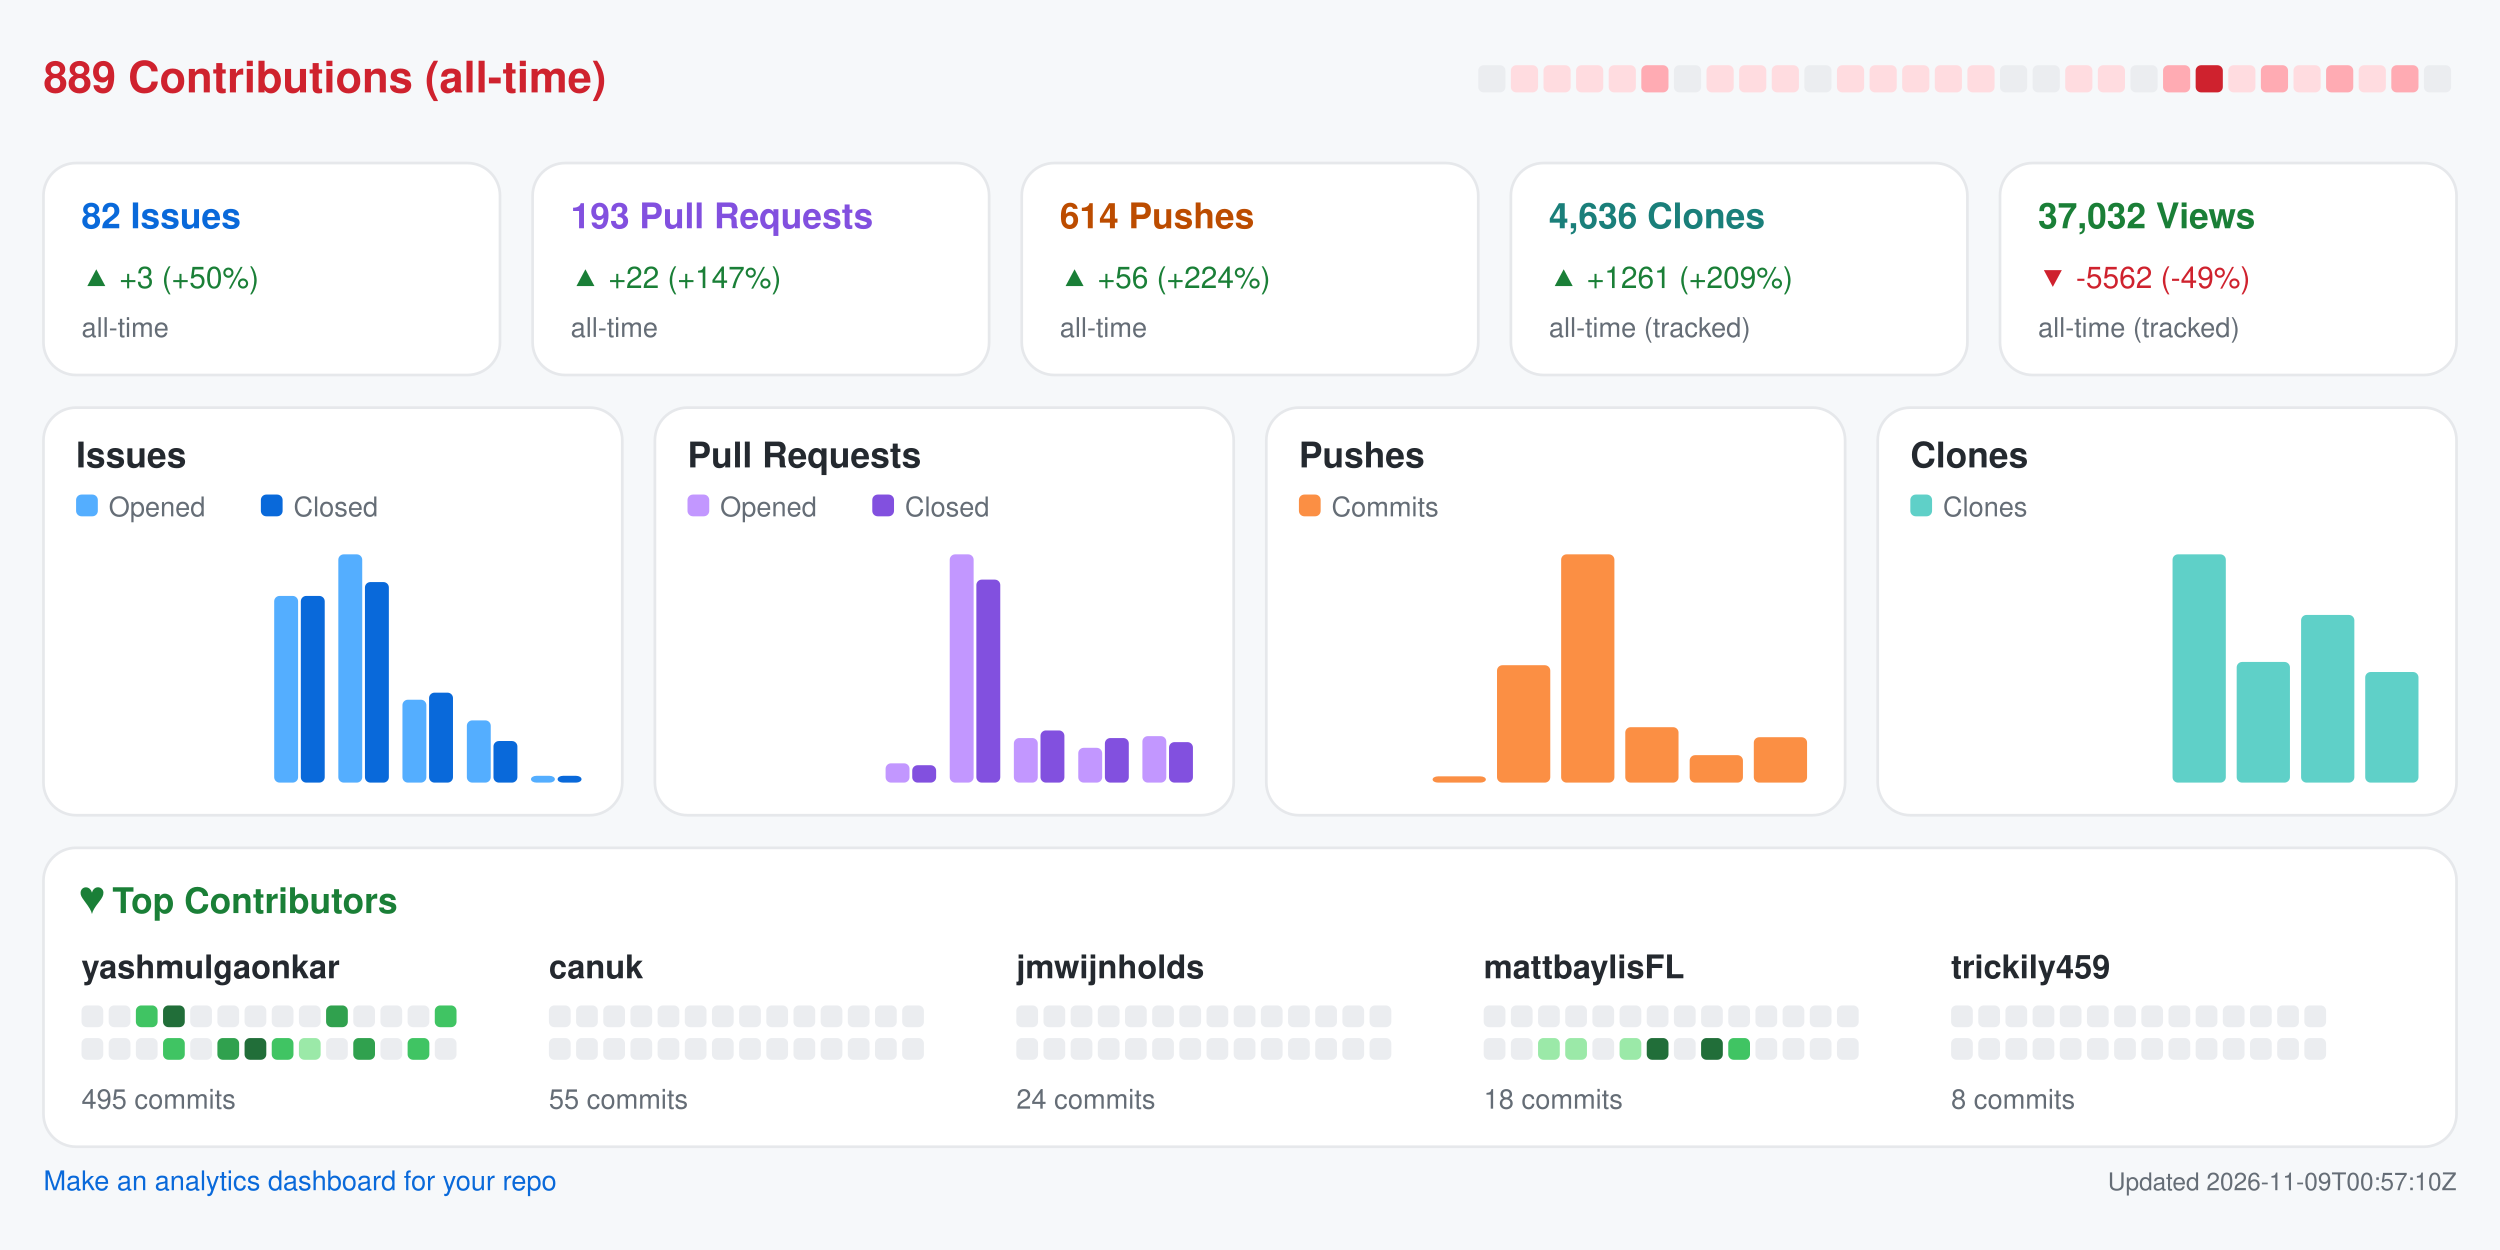
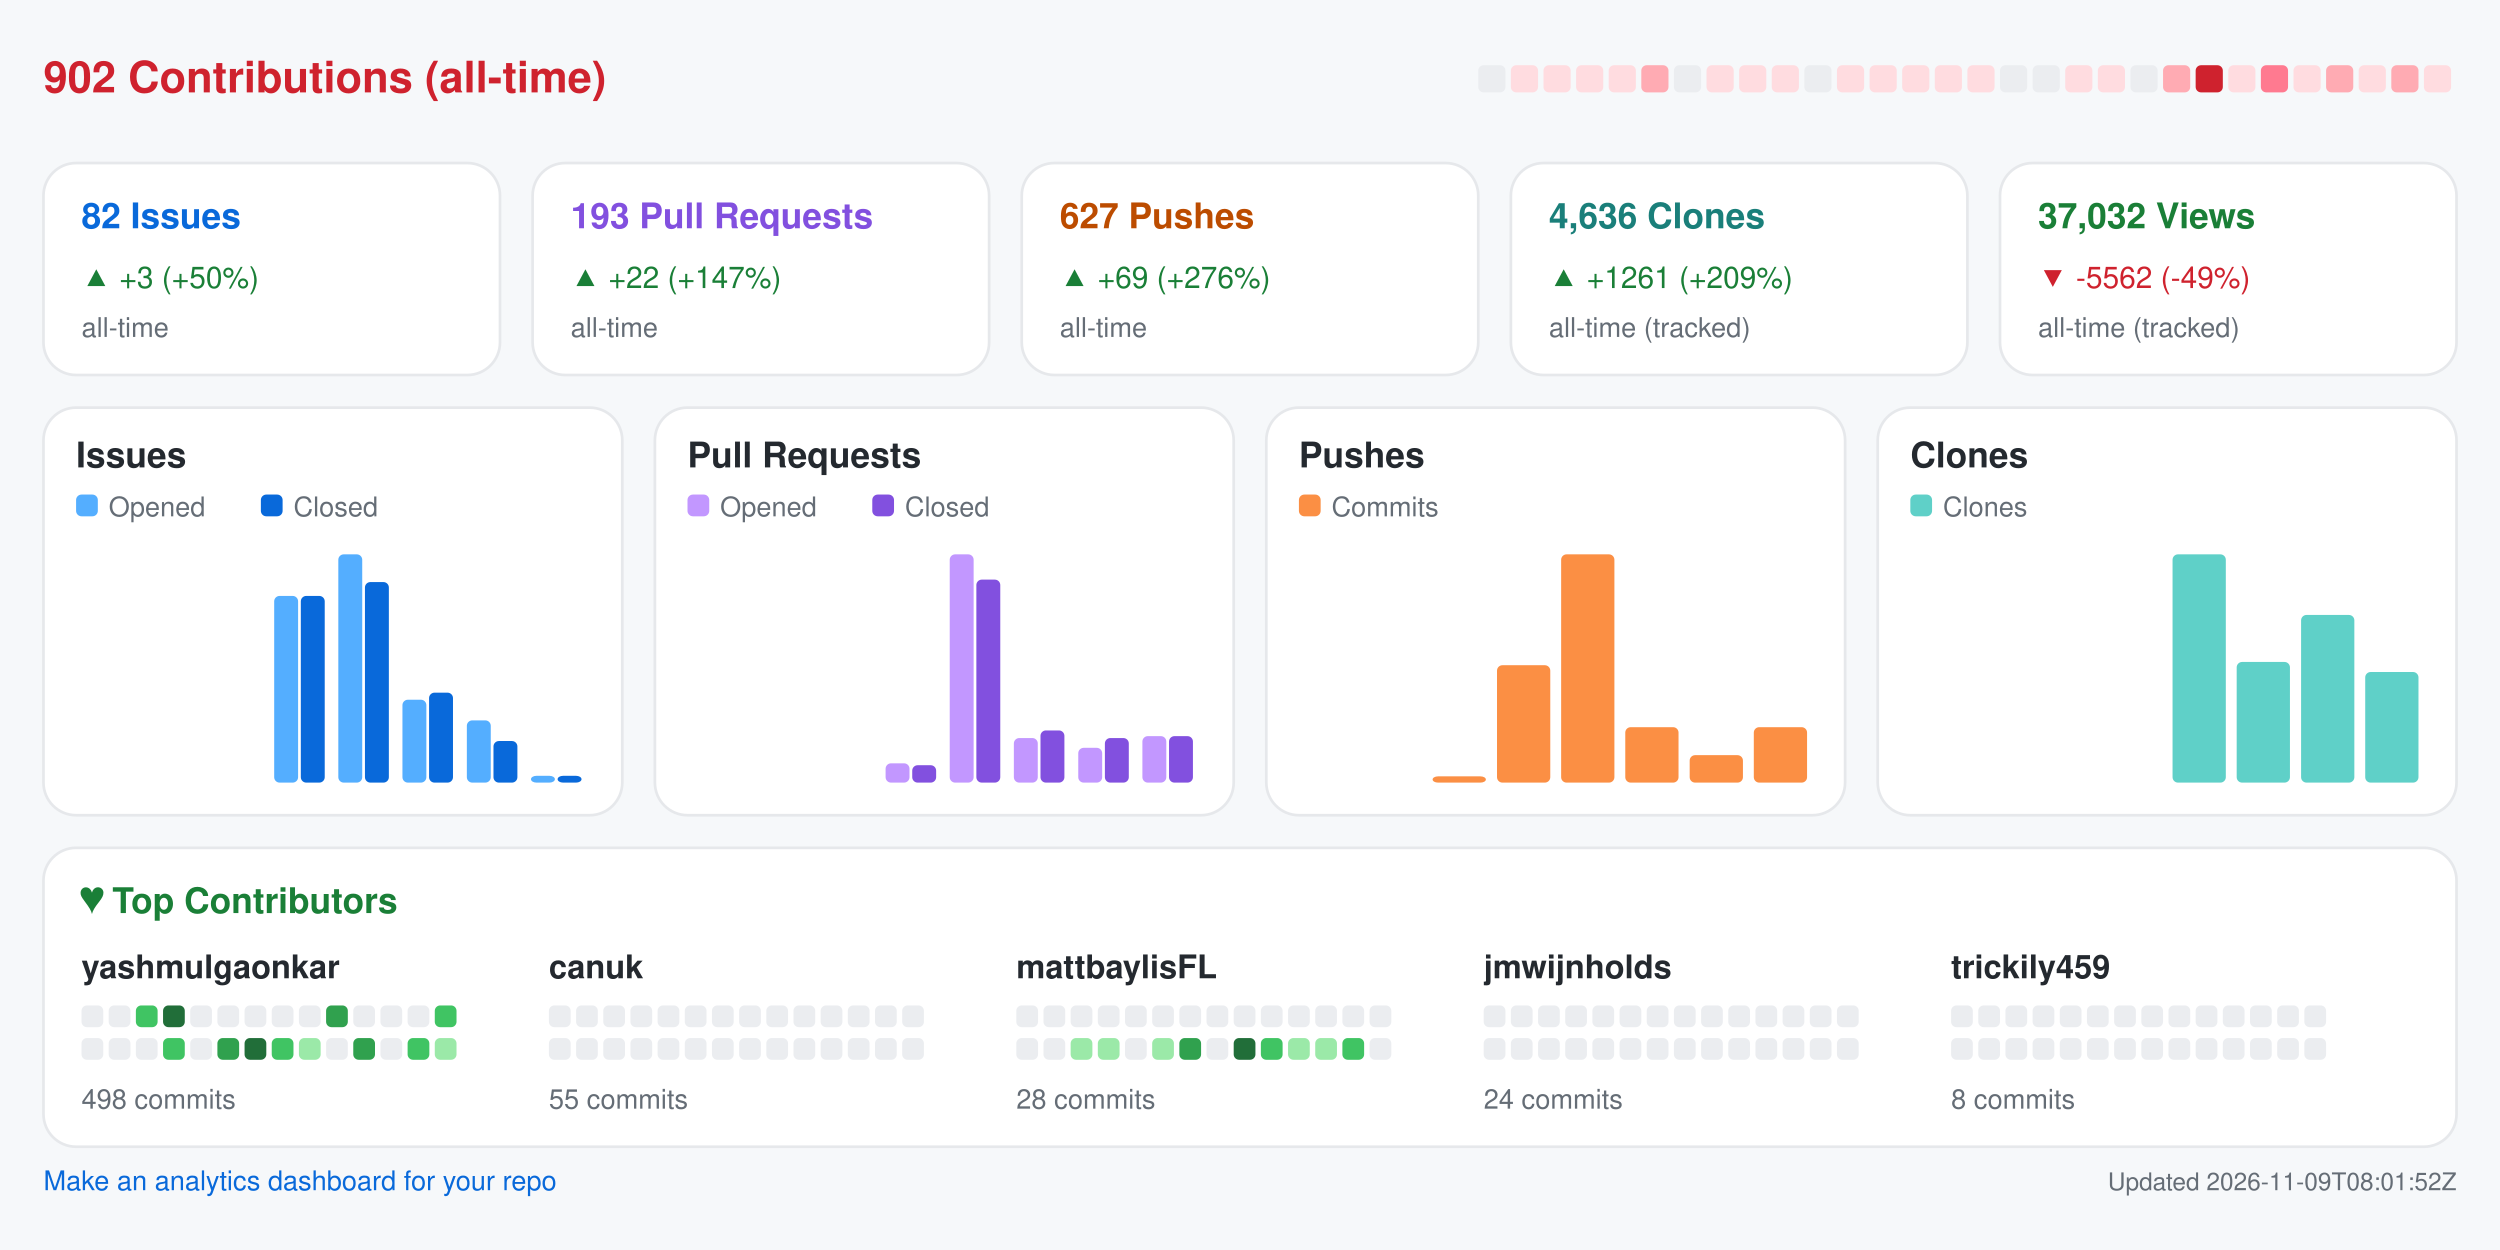
<svg xmlns="http://www.w3.org/2000/svg" width="920" height="460" viewBox="0 0 920 460" role="img" aria-label="Repository analytics for yashmulgaonkar/FlightScnr_Pi">
  <rect x="0.0" y="0.0" width="920.0" height="460.0" rx="0" fill="#f6f8fa" />
-   <text x="16.0" y="34.0" fill="#cf222e" font-size="16" font-family="-apple-system,BlinkMacSystemFont,Segoe UI,Helvetica,Arial,sans-serif" font-weight="600" text-anchor="start">889 Contributions (all-time)</text>
+   <text x="16.0" y="34.0" fill="#cf222e" font-size="16" font-family="-apple-system,BlinkMacSystemFont,Segoe UI,Helvetica,Arial,sans-serif" font-weight="600" text-anchor="start">902 Contributions (all-time)</text>
  <rect x="544.0" y="24.0" width="10.0" height="10.0" rx="2" fill="#ebedf0" />
  <rect x="556.0" y="24.0" width="10.0" height="10.0" rx="2" fill="#ffdce0" />
  <rect x="568.0" y="24.0" width="10.0" height="10.0" rx="2" fill="#ffdce0" />
  <rect x="580.0" y="24.0" width="10.0" height="10.0" rx="2" fill="#ffdce0" />
  <rect x="592.0" y="24.0" width="10.0" height="10.0" rx="2" fill="#ffdce0" />
  <rect x="604.0" y="24.0" width="10.0" height="10.0" rx="2" fill="#ffabb3" />
  <rect x="616.0" y="24.0" width="10.0" height="10.0" rx="2" fill="#ebedf0" />
  <rect x="628.0" y="24.0" width="10.0" height="10.0" rx="2" fill="#ffdce0" />
  <rect x="640.0" y="24.0" width="10.0" height="10.0" rx="2" fill="#ffdce0" />
  <rect x="652.0" y="24.0" width="10.0" height="10.0" rx="2" fill="#ffdce0" />
  <rect x="664.0" y="24.0" width="10.0" height="10.0" rx="2" fill="#ebedf0" />
  <rect x="676.0" y="24.0" width="10.0" height="10.0" rx="2" fill="#ffdce0" />
  <rect x="688.0" y="24.0" width="10.0" height="10.0" rx="2" fill="#ffdce0" />
  <rect x="700.0" y="24.0" width="10.0" height="10.0" rx="2" fill="#ffdce0" />
  <rect x="712.0" y="24.0" width="10.0" height="10.0" rx="2" fill="#ffdce0" />
  <rect x="724.0" y="24.0" width="10.0" height="10.0" rx="2" fill="#ffdce0" />
  <rect x="736.0" y="24.0" width="10.0" height="10.0" rx="2" fill="#ebedf0" />
  <rect x="748.0" y="24.0" width="10.0" height="10.0" rx="2" fill="#ebedf0" />
  <rect x="760.0" y="24.0" width="10.0" height="10.0" rx="2" fill="#ffdce0" />
  <rect x="772.0" y="24.0" width="10.0" height="10.0" rx="2" fill="#ffdce0" />
  <rect x="784.0" y="24.0" width="10.0" height="10.0" rx="2" fill="#ebedf0" />
  <rect x="796.0" y="24.0" width="10.0" height="10.0" rx="2" fill="#ffabb3" />
  <rect x="808.0" y="24.0" width="10.0" height="10.0" rx="2" fill="#cf222e" />
  <rect x="820.0" y="24.0" width="10.0" height="10.0" rx="2" fill="#ffdce0" />
-   <rect x="832.0" y="24.0" width="10.0" height="10.0" rx="2" fill="#ffabb3" />
+   <rect x="832.0" y="24.0" width="10.0" height="10.0" rx="2" fill="#ff7a90" />
  <rect x="844.0" y="24.0" width="10.0" height="10.0" rx="2" fill="#ffdce0" />
  <rect x="856.0" y="24.0" width="10.0" height="10.0" rx="2" fill="#ffabb3" />
  <rect x="868.0" y="24.0" width="10.0" height="10.0" rx="2" fill="#ffdce0" />
  <rect x="880.0" y="24.0" width="10.0" height="10.0" rx="2" fill="#ffabb3" />
-   <rect x="892.0" y="24.0" width="10.0" height="10.0" rx="2" fill="#ebedf0" />
+   <rect x="892.0" y="24.0" width="10.0" height="10.0" rx="2" fill="#ffdce0" />
  <rect x="16.0" y="60.0" width="168.0" height="78.0" rx="12" fill="#ffffff" stroke="#e6e8eb" />
  <text x="30.0" y="84.0" fill="#0969da" font-size="13" font-family="-apple-system,BlinkMacSystemFont,Segoe UI,Helvetica,Arial,sans-serif" font-weight="600" text-anchor="start">82 Issues</text>
  <text x="30.0" y="106.0" fill="#1a7f37" font-size="11" font-family="-apple-system,BlinkMacSystemFont,Segoe UI,Helvetica,Arial,sans-serif" font-weight="400" text-anchor="start">▲ +3 (+50%)</text>
  <text x="30.0" y="124.0" fill="#656d76" font-size="10" font-family="-apple-system,BlinkMacSystemFont,Segoe UI,Helvetica,Arial,sans-serif" font-weight="400" text-anchor="start">all-time</text>
  <rect x="196.0" y="60.0" width="168.0" height="78.0" rx="12" fill="#ffffff" stroke="#e6e8eb" />
  <text x="210.0" y="84.0" fill="#8250df" font-size="13" font-family="-apple-system,BlinkMacSystemFont,Segoe UI,Helvetica,Arial,sans-serif" font-weight="600" text-anchor="start">193 Pull Requests</text>
  <text x="210.0" y="106.0" fill="#1a7f37" font-size="11" font-family="-apple-system,BlinkMacSystemFont,Segoe UI,Helvetica,Arial,sans-serif" font-weight="400" text-anchor="start">▲ +22 (+147%)</text>
  <text x="210.0" y="124.0" fill="#656d76" font-size="10" font-family="-apple-system,BlinkMacSystemFont,Segoe UI,Helvetica,Arial,sans-serif" font-weight="400" text-anchor="start">all-time</text>
  <rect x="376.0" y="60.0" width="168.0" height="78.0" rx="12" fill="#ffffff" stroke="#e6e8eb" />
-   <text x="390.0" y="84.0" fill="#bc4c00" font-size="13" font-family="-apple-system,BlinkMacSystemFont,Segoe UI,Helvetica,Arial,sans-serif" font-weight="600" text-anchor="start">614 Pushes</text>
-   <text x="390.0" y="106.0" fill="#1a7f37" font-size="11" font-family="-apple-system,BlinkMacSystemFont,Segoe UI,Helvetica,Arial,sans-serif" font-weight="400" text-anchor="start">▲ +56 (+224%)</text>
+   <text x="390.0" y="84.0" fill="#bc4c00" font-size="13" font-family="-apple-system,BlinkMacSystemFont,Segoe UI,Helvetica,Arial,sans-serif" font-weight="600" text-anchor="start">627 Pushes</text>
+   <text x="390.0" y="106.0" fill="#1a7f37" font-size="11" font-family="-apple-system,BlinkMacSystemFont,Segoe UI,Helvetica,Arial,sans-serif" font-weight="400" text-anchor="start">▲ +69 (+276%)</text>
  <text x="390.0" y="124.0" fill="#656d76" font-size="10" font-family="-apple-system,BlinkMacSystemFont,Segoe UI,Helvetica,Arial,sans-serif" font-weight="400" text-anchor="start">all-time</text>
  <rect x="556.0" y="60.0" width="168.0" height="78.0" rx="12" fill="#ffffff" stroke="#e6e8eb" />
  <text x="570.0" y="84.0" fill="#1a7f7a" font-size="13" font-family="-apple-system,BlinkMacSystemFont,Segoe UI,Helvetica,Arial,sans-serif" font-weight="600" text-anchor="start">4,636 Clones</text>
  <text x="570.0" y="106.0" fill="#1a7f37" font-size="11" font-family="-apple-system,BlinkMacSystemFont,Segoe UI,Helvetica,Arial,sans-serif" font-weight="400" text-anchor="start">▲ +1261 (+209%)</text>
  <text x="570.0" y="124.0" fill="#656d76" font-size="10" font-family="-apple-system,BlinkMacSystemFont,Segoe UI,Helvetica,Arial,sans-serif" font-weight="400" text-anchor="start">all-time (tracked)</text>
  <rect x="736.0" y="60.0" width="168.0" height="78.0" rx="12" fill="#ffffff" stroke="#e6e8eb" />
  <text x="750.0" y="84.0" fill="#1a7f37" font-size="13" font-family="-apple-system,BlinkMacSystemFont,Segoe UI,Helvetica,Arial,sans-serif" font-weight="600" text-anchor="start">37,032 Views</text>
  <text x="750.0" y="106.0" fill="#cf222e" font-size="11" font-family="-apple-system,BlinkMacSystemFont,Segoe UI,Helvetica,Arial,sans-serif" font-weight="400" text-anchor="start">▼ -5562 (-49%)</text>
  <text x="750.0" y="124.0" fill="#656d76" font-size="10" font-family="-apple-system,BlinkMacSystemFont,Segoe UI,Helvetica,Arial,sans-serif" font-weight="400" text-anchor="start">all-time (tracked)</text>
  <rect x="16.0" y="150.0" width="213.0" height="150.0" rx="12" fill="#ffffff" stroke="#e6e8eb" />
  <text x="28.0" y="172.0" fill="#24292f" font-size="13" font-family="-apple-system,BlinkMacSystemFont,Segoe UI,Helvetica,Arial,sans-serif" font-weight="600" text-anchor="start">Issues</text>
  <rect x="28.0" y="182.0" width="8.0" height="8.0" rx="2" fill="#54aeff" />
  <text x="40.0" y="190.0" fill="#656d76" font-size="10" font-family="-apple-system,BlinkMacSystemFont,Segoe UI,Helvetica,Arial,sans-serif" font-weight="400" text-anchor="start">Opened</text>
  <rect x="96.0" y="182.0" width="8.0" height="8.0" rx="2" fill="#0969da" />
  <text x="108.0" y="190.0" fill="#656d76" font-size="10" font-family="-apple-system,BlinkMacSystemFont,Segoe UI,Helvetica,Arial,sans-serif" font-weight="400" text-anchor="start">Closed</text>
  <rect x="30.0" y="288.0" width="8.8" height="0.0" rx="2" fill="#54aeff" />
  <rect x="39.8" y="288.0" width="8.8" height="0.0" rx="2" fill="#0969da" />
  <rect x="53.6" y="288.0" width="8.8" height="0.0" rx="2" fill="#54aeff" />
  <rect x="63.4" y="288.0" width="8.8" height="0.0" rx="2" fill="#0969da" />
  <rect x="77.2" y="288.0" width="8.8" height="0.0" rx="2" fill="#54aeff" />
  <rect x="87.1" y="288.0" width="8.8" height="0.0" rx="2" fill="#0969da" />
  <rect x="100.9" y="219.3" width="8.8" height="68.7" rx="2" fill="#54aeff" />
  <rect x="110.7" y="219.3" width="8.8" height="68.7" rx="2" fill="#0969da" />
  <rect x="124.5" y="204.0" width="8.8" height="84.0" rx="2" fill="#54aeff" />
  <rect x="134.3" y="214.2" width="8.8" height="73.8" rx="2" fill="#0969da" />
  <rect x="148.1" y="257.5" width="8.8" height="30.5" rx="2" fill="#54aeff" />
  <rect x="157.9" y="254.9" width="8.8" height="33.1" rx="2" fill="#0969da" />
  <rect x="171.8" y="265.1" width="8.8" height="22.9" rx="2" fill="#54aeff" />
  <rect x="181.6" y="272.7" width="8.8" height="15.3" rx="2" fill="#0969da" />
  <rect x="195.4" y="285.5" width="8.8" height="2.5" rx="2" fill="#54aeff" />
  <rect x="205.2" y="285.5" width="8.8" height="2.5" rx="2" fill="#0969da" />
  <rect x="241.0" y="150.0" width="213.0" height="150.0" rx="12" fill="#ffffff" stroke="#e6e8eb" />
  <text x="253.0" y="172.0" fill="#24292f" font-size="13" font-family="-apple-system,BlinkMacSystemFont,Segoe UI,Helvetica,Arial,sans-serif" font-weight="600" text-anchor="start">Pull Requests</text>
  <rect x="253.0" y="182.0" width="8.0" height="8.0" rx="2" fill="#c297ff" />
  <text x="265.0" y="190.0" fill="#656d76" font-size="10" font-family="-apple-system,BlinkMacSystemFont,Segoe UI,Helvetica,Arial,sans-serif" font-weight="400" text-anchor="start">Opened</text>
  <rect x="321.0" y="182.0" width="8.0" height="8.0" rx="2" fill="#8250df" />
  <text x="333.0" y="190.0" fill="#656d76" font-size="10" font-family="-apple-system,BlinkMacSystemFont,Segoe UI,Helvetica,Arial,sans-serif" font-weight="400" text-anchor="start">Closed</text>
  <rect x="255.0" y="288.0" width="8.8" height="0.0" rx="2" fill="#c297ff" />
  <rect x="264.8" y="288.0" width="8.8" height="0.0" rx="2" fill="#8250df" />
  <rect x="278.6" y="288.0" width="8.8" height="0.0" rx="2" fill="#c297ff" />
  <rect x="288.4" y="288.0" width="8.8" height="0.0" rx="2" fill="#8250df" />
  <rect x="302.2" y="288.0" width="8.8" height="0.0" rx="2" fill="#c297ff" />
  <rect x="312.1" y="288.0" width="8.8" height="0.0" rx="2" fill="#8250df" />
  <rect x="325.9" y="280.9" width="8.8" height="7.1" rx="2" fill="#c297ff" />
  <rect x="335.7" y="281.6" width="8.8" height="6.4" rx="2" fill="#8250df" />
  <rect x="349.5" y="204.0" width="8.8" height="84.0" rx="2" fill="#c297ff" />
  <rect x="359.3" y="213.3" width="8.8" height="74.7" rx="2" fill="#8250df" />
  <rect x="373.1" y="271.6" width="8.8" height="16.4" rx="2" fill="#c297ff" />
  <rect x="382.9" y="268.8" width="8.8" height="19.2" rx="2" fill="#8250df" />
  <rect x="396.8" y="275.2" width="8.8" height="12.8" rx="2" fill="#c297ff" />
  <rect x="406.6" y="271.6" width="8.8" height="16.4" rx="2" fill="#8250df" />
  <rect x="420.4" y="270.9" width="8.8" height="17.1" rx="2" fill="#c297ff" />
-   <rect x="430.2" y="273.1" width="8.8" height="14.9" rx="2" fill="#8250df" />
+   <rect x="430.2" y="270.9" width="8.8" height="17.1" rx="2" fill="#8250df" />
  <rect x="466.0" y="150.0" width="213.0" height="150.0" rx="12" fill="#ffffff" stroke="#e6e8eb" />
  <text x="478.0" y="172.0" fill="#24292f" font-size="13" font-family="-apple-system,BlinkMacSystemFont,Segoe UI,Helvetica,Arial,sans-serif" font-weight="600" text-anchor="start">Pushes</text>
  <rect x="478.0" y="182.0" width="8.0" height="8.0" rx="2" fill="#fb8f44" />
  <text x="490.0" y="190.0" fill="#656d76" font-size="10" font-family="-apple-system,BlinkMacSystemFont,Segoe UI,Helvetica,Arial,sans-serif" font-weight="400" text-anchor="start">Commits</text>
  <rect x="480.0" y="288.0" width="19.6" height="0.0" rx="2" fill="#fb8f44" />
  <rect x="503.6" y="288.0" width="19.6" height="0.0" rx="2" fill="#fb8f44" />
  <rect x="527.2" y="285.7" width="19.6" height="2.3" rx="2" fill="#fb8f44" />
  <rect x="550.9" y="244.8" width="19.6" height="43.2" rx="2" fill="#fb8f44" />
  <rect x="574.5" y="204.0" width="19.6" height="84.0" rx="2" fill="#fb8f44" />
  <rect x="598.1" y="267.6" width="19.6" height="20.4" rx="2" fill="#fb8f44" />
  <rect x="621.8" y="277.9" width="19.6" height="10.1" rx="2" fill="#fb8f44" />
-   <rect x="645.4" y="271.3" width="19.6" height="16.7" rx="2" fill="#fb8f44" />
+   <rect x="645.4" y="267.6" width="19.6" height="20.4" rx="2" fill="#fb8f44" />
  <rect x="691.0" y="150.0" width="213.0" height="150.0" rx="12" fill="#ffffff" stroke="#e6e8eb" />
  <text x="703.0" y="172.0" fill="#24292f" font-size="13" font-family="-apple-system,BlinkMacSystemFont,Segoe UI,Helvetica,Arial,sans-serif" font-weight="600" text-anchor="start">Clones</text>
  <rect x="703.0" y="182.0" width="8.0" height="8.0" rx="2" fill="#5fd0c8" />
  <text x="715.0" y="190.0" fill="#656d76" font-size="10" font-family="-apple-system,BlinkMacSystemFont,Segoe UI,Helvetica,Arial,sans-serif" font-weight="400" text-anchor="start">Clones</text>
  <rect x="705.0" y="288.0" width="19.6" height="0.0" rx="2" fill="#5fd0c8" />
  <rect x="728.6" y="288.0" width="19.6" height="0.0" rx="2" fill="#5fd0c8" />
  <rect x="752.2" y="288.0" width="19.6" height="0.0" rx="2" fill="#5fd0c8" />
  <rect x="775.9" y="288.0" width="19.6" height="0.0" rx="2" fill="#5fd0c8" />
  <rect x="799.5" y="204.0" width="19.6" height="84.0" rx="2" fill="#5fd0c8" />
  <rect x="823.1" y="243.6" width="19.6" height="44.4" rx="2" fill="#5fd0c8" />
  <rect x="846.8" y="226.3" width="19.6" height="61.7" rx="2" fill="#5fd0c8" />
  <rect x="870.4" y="247.3" width="19.6" height="40.7" rx="2" fill="#5fd0c8" />
  <rect x="16.0" y="312.0" width="888.0" height="110.0" rx="12" fill="#ffffff" stroke="#e6e8eb" />
  <text x="30.0" y="336.0" fill="#1a7f37" font-size="13" font-family="-apple-system,BlinkMacSystemFont,Segoe UI,Helvetica,Arial,sans-serif" font-weight="600" text-anchor="start">♥  Top Contributors</text>
  <text x="30.0" y="360.0" fill="#24292f" font-size="12" font-family="-apple-system,BlinkMacSystemFont,Segoe UI,Helvetica,Arial,sans-serif" font-weight="600" text-anchor="start">yashmulgaonkar</text>
  <rect x="30.0" y="370.0" width="8.0" height="8.0" rx="2" fill="#ebedf0" />
  <rect x="40.0" y="370.0" width="8.0" height="8.0" rx="2" fill="#ebedf0" />
  <rect x="50.0" y="370.0" width="8.0" height="8.0" rx="2" fill="#40c463" />
  <rect x="60.0" y="370.0" width="8.0" height="8.0" rx="2" fill="#216e39" />
  <rect x="70.0" y="370.0" width="8.0" height="8.0" rx="2" fill="#ebedf0" />
  <rect x="80.0" y="370.0" width="8.0" height="8.0" rx="2" fill="#ebedf0" />
  <rect x="90.0" y="370.0" width="8.0" height="8.0" rx="2" fill="#ebedf0" />
  <rect x="100.0" y="370.0" width="8.0" height="8.0" rx="2" fill="#ebedf0" />
  <rect x="110.0" y="370.0" width="8.0" height="8.0" rx="2" fill="#ebedf0" />
  <rect x="120.0" y="370.0" width="8.0" height="8.0" rx="2" fill="#30a14e" />
  <rect x="130.0" y="370.0" width="8.0" height="8.0" rx="2" fill="#ebedf0" />
  <rect x="140.0" y="370.0" width="8.0" height="8.0" rx="2" fill="#ebedf0" />
  <rect x="150.0" y="370.0" width="8.0" height="8.0" rx="2" fill="#ebedf0" />
  <rect x="160.0" y="370.0" width="8.0" height="8.0" rx="2" fill="#40c463" />
  <rect x="30.0" y="382.0" width="8.0" height="8.0" rx="2" fill="#ebedf0" />
  <rect x="40.0" y="382.0" width="8.0" height="8.0" rx="2" fill="#ebedf0" />
  <rect x="50.0" y="382.0" width="8.0" height="8.0" rx="2" fill="#ebedf0" />
  <rect x="60.0" y="382.0" width="8.0" height="8.0" rx="2" fill="#40c463" />
  <rect x="70.0" y="382.0" width="8.0" height="8.0" rx="2" fill="#ebedf0" />
  <rect x="80.0" y="382.0" width="8.0" height="8.0" rx="2" fill="#30a14e" />
  <rect x="90.0" y="382.0" width="8.0" height="8.0" rx="2" fill="#216e39" />
  <rect x="100.0" y="382.0" width="8.0" height="8.0" rx="2" fill="#40c463" />
  <rect x="110.0" y="382.0" width="8.0" height="8.0" rx="2" fill="#9be9a8" />
  <rect x="120.0" y="382.0" width="8.0" height="8.0" rx="2" fill="#ebedf0" />
  <rect x="130.0" y="382.0" width="8.0" height="8.0" rx="2" fill="#30a14e" />
  <rect x="140.0" y="382.0" width="8.0" height="8.0" rx="2" fill="#ebedf0" />
  <rect x="150.0" y="382.0" width="8.0" height="8.0" rx="2" fill="#40c463" />
-   <rect x="160.0" y="382.0" width="8.0" height="8.0" rx="2" fill="#ebedf0" />
-   <text x="30.0" y="408.0" fill="#656d76" font-size="10" font-family="-apple-system,BlinkMacSystemFont,Segoe UI,Helvetica,Arial,sans-serif" font-weight="400" text-anchor="start">495 commits</text>
+   <rect x="160.0" y="382.0" width="8.0" height="8.0" rx="2" fill="#9be9a8" />
+   <text x="30.0" y="408.0" fill="#656d76" font-size="10" font-family="-apple-system,BlinkMacSystemFont,Segoe UI,Helvetica,Arial,sans-serif" font-weight="400" text-anchor="start">498 commits</text>
  <text x="202.0" y="360.0" fill="#24292f" font-size="12" font-family="-apple-system,BlinkMacSystemFont,Segoe UI,Helvetica,Arial,sans-serif" font-weight="600" text-anchor="start">canuk</text>
  <rect x="202.0" y="370.0" width="8.0" height="8.0" rx="2" fill="#ebedf0" />
  <rect x="212.0" y="370.0" width="8.0" height="8.0" rx="2" fill="#ebedf0" />
  <rect x="222.0" y="370.0" width="8.0" height="8.0" rx="2" fill="#ebedf0" />
  <rect x="232.0" y="370.0" width="8.0" height="8.0" rx="2" fill="#ebedf0" />
  <rect x="242.0" y="370.0" width="8.0" height="8.0" rx="2" fill="#ebedf0" />
  <rect x="252.0" y="370.0" width="8.0" height="8.0" rx="2" fill="#ebedf0" />
  <rect x="262.0" y="370.0" width="8.0" height="8.0" rx="2" fill="#ebedf0" />
  <rect x="272.0" y="370.0" width="8.0" height="8.0" rx="2" fill="#ebedf0" />
  <rect x="282.0" y="370.0" width="8.0" height="8.0" rx="2" fill="#ebedf0" />
  <rect x="292.0" y="370.0" width="8.0" height="8.0" rx="2" fill="#ebedf0" />
  <rect x="302.0" y="370.0" width="8.0" height="8.0" rx="2" fill="#ebedf0" />
  <rect x="312.0" y="370.0" width="8.0" height="8.0" rx="2" fill="#ebedf0" />
  <rect x="322.0" y="370.0" width="8.0" height="8.0" rx="2" fill="#ebedf0" />
  <rect x="332.0" y="370.0" width="8.0" height="8.0" rx="2" fill="#ebedf0" />
  <rect x="202.0" y="382.0" width="8.0" height="8.0" rx="2" fill="#ebedf0" />
  <rect x="212.0" y="382.0" width="8.0" height="8.0" rx="2" fill="#ebedf0" />
  <rect x="222.0" y="382.0" width="8.0" height="8.0" rx="2" fill="#ebedf0" />
  <rect x="232.0" y="382.0" width="8.0" height="8.0" rx="2" fill="#ebedf0" />
  <rect x="242.0" y="382.0" width="8.0" height="8.0" rx="2" fill="#ebedf0" />
  <rect x="252.0" y="382.0" width="8.0" height="8.0" rx="2" fill="#ebedf0" />
  <rect x="262.0" y="382.0" width="8.0" height="8.0" rx="2" fill="#ebedf0" />
  <rect x="272.0" y="382.0" width="8.0" height="8.0" rx="2" fill="#ebedf0" />
  <rect x="282.0" y="382.0" width="8.0" height="8.0" rx="2" fill="#ebedf0" />
  <rect x="292.0" y="382.0" width="8.0" height="8.0" rx="2" fill="#ebedf0" />
  <rect x="302.0" y="382.0" width="8.0" height="8.0" rx="2" fill="#ebedf0" />
  <rect x="312.0" y="382.0" width="8.0" height="8.0" rx="2" fill="#ebedf0" />
  <rect x="322.0" y="382.0" width="8.0" height="8.0" rx="2" fill="#ebedf0" />
  <rect x="332.0" y="382.0" width="8.0" height="8.0" rx="2" fill="#ebedf0" />
  <text x="202.0" y="408.0" fill="#656d76" font-size="10" font-family="-apple-system,BlinkMacSystemFont,Segoe UI,Helvetica,Arial,sans-serif" font-weight="400" text-anchor="start">55 commits</text>
-   <text x="374.0" y="360.0" fill="#24292f" font-size="12" font-family="-apple-system,BlinkMacSystemFont,Segoe UI,Helvetica,Arial,sans-serif" font-weight="600" text-anchor="start">jmwijnholds</text>
+   <text x="374.0" y="360.0" fill="#24292f" font-size="12" font-family="-apple-system,BlinkMacSystemFont,Segoe UI,Helvetica,Arial,sans-serif" font-weight="600" text-anchor="start">mattbaylisFL</text>
  <rect x="374.0" y="370.0" width="8.0" height="8.0" rx="2" fill="#ebedf0" />
  <rect x="384.0" y="370.0" width="8.0" height="8.0" rx="2" fill="#ebedf0" />
  <rect x="394.0" y="370.0" width="8.0" height="8.0" rx="2" fill="#ebedf0" />
  <rect x="404.0" y="370.0" width="8.0" height="8.0" rx="2" fill="#ebedf0" />
  <rect x="414.0" y="370.0" width="8.0" height="8.0" rx="2" fill="#ebedf0" />
  <rect x="424.0" y="370.0" width="8.0" height="8.0" rx="2" fill="#ebedf0" />
  <rect x="434.0" y="370.0" width="8.0" height="8.0" rx="2" fill="#ebedf0" />
  <rect x="444.0" y="370.0" width="8.0" height="8.0" rx="2" fill="#ebedf0" />
  <rect x="454.0" y="370.0" width="8.0" height="8.0" rx="2" fill="#ebedf0" />
  <rect x="464.0" y="370.0" width="8.0" height="8.0" rx="2" fill="#ebedf0" />
  <rect x="474.0" y="370.0" width="8.0" height="8.0" rx="2" fill="#ebedf0" />
  <rect x="484.0" y="370.0" width="8.0" height="8.0" rx="2" fill="#ebedf0" />
  <rect x="494.0" y="370.0" width="8.0" height="8.0" rx="2" fill="#ebedf0" />
  <rect x="504.0" y="370.0" width="8.0" height="8.0" rx="2" fill="#ebedf0" />
  <rect x="374.0" y="382.0" width="8.0" height="8.0" rx="2" fill="#ebedf0" />
  <rect x="384.0" y="382.0" width="8.0" height="8.0" rx="2" fill="#ebedf0" />
-   <rect x="394.0" y="382.0" width="8.0" height="8.0" rx="2" fill="#ebedf0" />
-   <rect x="404.0" y="382.0" width="8.0" height="8.0" rx="2" fill="#ebedf0" />
+   <rect x="394.0" y="382.0" width="8.0" height="8.0" rx="2" fill="#9be9a8" />
+   <rect x="404.0" y="382.0" width="8.0" height="8.0" rx="2" fill="#9be9a8" />
  <rect x="414.0" y="382.0" width="8.0" height="8.0" rx="2" fill="#ebedf0" />
-   <rect x="424.0" y="382.0" width="8.0" height="8.0" rx="2" fill="#ebedf0" />
-   <rect x="434.0" y="382.0" width="8.0" height="8.0" rx="2" fill="#ebedf0" />
+   <rect x="424.0" y="382.0" width="8.0" height="8.0" rx="2" fill="#9be9a8" />
+   <rect x="434.0" y="382.0" width="8.0" height="8.0" rx="2" fill="#30a14e" />
  <rect x="444.0" y="382.0" width="8.0" height="8.0" rx="2" fill="#ebedf0" />
-   <rect x="454.0" y="382.0" width="8.0" height="8.0" rx="2" fill="#ebedf0" />
-   <rect x="464.0" y="382.0" width="8.0" height="8.0" rx="2" fill="#ebedf0" />
-   <rect x="474.0" y="382.0" width="8.0" height="8.0" rx="2" fill="#ebedf0" />
-   <rect x="484.0" y="382.0" width="8.0" height="8.0" rx="2" fill="#ebedf0" />
-   <rect x="494.0" y="382.0" width="8.0" height="8.0" rx="2" fill="#ebedf0" />
+   <rect x="454.0" y="382.0" width="8.0" height="8.0" rx="2" fill="#216e39" />
+   <rect x="464.0" y="382.0" width="8.0" height="8.0" rx="2" fill="#40c463" />
+   <rect x="474.0" y="382.0" width="8.0" height="8.0" rx="2" fill="#9be9a8" />
+   <rect x="484.0" y="382.0" width="8.0" height="8.0" rx="2" fill="#9be9a8" />
+   <rect x="494.0" y="382.0" width="8.0" height="8.0" rx="2" fill="#40c463" />
  <rect x="504.0" y="382.0" width="8.0" height="8.0" rx="2" fill="#ebedf0" />
-   <text x="374.0" y="408.0" fill="#656d76" font-size="10" font-family="-apple-system,BlinkMacSystemFont,Segoe UI,Helvetica,Arial,sans-serif" font-weight="400" text-anchor="start">24 commits</text>
-   <text x="546.0" y="360.0" fill="#24292f" font-size="12" font-family="-apple-system,BlinkMacSystemFont,Segoe UI,Helvetica,Arial,sans-serif" font-weight="600" text-anchor="start">mattbaylisFL</text>
+   <text x="374.0" y="408.0" fill="#656d76" font-size="10" font-family="-apple-system,BlinkMacSystemFont,Segoe UI,Helvetica,Arial,sans-serif" font-weight="400" text-anchor="start">28 commits</text>
+   <text x="546.0" y="360.0" fill="#24292f" font-size="12" font-family="-apple-system,BlinkMacSystemFont,Segoe UI,Helvetica,Arial,sans-serif" font-weight="600" text-anchor="start">jmwijnholds</text>
  <rect x="546.0" y="370.0" width="8.0" height="8.0" rx="2" fill="#ebedf0" />
  <rect x="556.0" y="370.0" width="8.0" height="8.0" rx="2" fill="#ebedf0" />
  <rect x="566.0" y="370.0" width="8.0" height="8.0" rx="2" fill="#ebedf0" />
  <rect x="576.0" y="370.0" width="8.0" height="8.0" rx="2" fill="#ebedf0" />
  <rect x="586.0" y="370.0" width="8.0" height="8.0" rx="2" fill="#ebedf0" />
  <rect x="596.0" y="370.0" width="8.0" height="8.0" rx="2" fill="#ebedf0" />
  <rect x="606.0" y="370.0" width="8.0" height="8.0" rx="2" fill="#ebedf0" />
  <rect x="616.0" y="370.0" width="8.0" height="8.0" rx="2" fill="#ebedf0" />
  <rect x="626.0" y="370.0" width="8.0" height="8.0" rx="2" fill="#ebedf0" />
  <rect x="636.0" y="370.0" width="8.0" height="8.0" rx="2" fill="#ebedf0" />
  <rect x="646.0" y="370.0" width="8.0" height="8.0" rx="2" fill="#ebedf0" />
  <rect x="656.0" y="370.0" width="8.0" height="8.0" rx="2" fill="#ebedf0" />
  <rect x="666.0" y="370.0" width="8.0" height="8.0" rx="2" fill="#ebedf0" />
  <rect x="676.0" y="370.0" width="8.0" height="8.0" rx="2" fill="#ebedf0" />
  <rect x="546.0" y="382.0" width="8.0" height="8.0" rx="2" fill="#ebedf0" />
  <rect x="556.0" y="382.0" width="8.0" height="8.0" rx="2" fill="#ebedf0" />
-   <rect x="566.0" y="382.0" width="8.0" height="8.0" rx="2" fill="#9be9a8" />
-   <rect x="576.0" y="382.0" width="8.0" height="8.0" rx="2" fill="#9be9a8" />
+   <rect x="566.0" y="382.0" width="8.0" height="8.0" rx="2" fill="#ebedf0" />
+   <rect x="576.0" y="382.0" width="8.0" height="8.0" rx="2" fill="#ebedf0" />
  <rect x="586.0" y="382.0" width="8.0" height="8.0" rx="2" fill="#ebedf0" />
-   <rect x="596.0" y="382.0" width="8.0" height="8.0" rx="2" fill="#9be9a8" />
-   <rect x="606.0" y="382.0" width="8.0" height="8.0" rx="2" fill="#216e39" />
+   <rect x="596.0" y="382.0" width="8.0" height="8.0" rx="2" fill="#ebedf0" />
+   <rect x="606.0" y="382.0" width="8.0" height="8.0" rx="2" fill="#ebedf0" />
  <rect x="616.0" y="382.0" width="8.0" height="8.0" rx="2" fill="#ebedf0" />
-   <rect x="626.0" y="382.0" width="8.0" height="8.0" rx="2" fill="#216e39" />
-   <rect x="636.0" y="382.0" width="8.0" height="8.0" rx="2" fill="#40c463" />
+   <rect x="626.0" y="382.0" width="8.0" height="8.0" rx="2" fill="#ebedf0" />
+   <rect x="636.0" y="382.0" width="8.0" height="8.0" rx="2" fill="#ebedf0" />
  <rect x="646.0" y="382.0" width="8.0" height="8.0" rx="2" fill="#ebedf0" />
  <rect x="656.0" y="382.0" width="8.0" height="8.0" rx="2" fill="#ebedf0" />
  <rect x="666.0" y="382.0" width="8.0" height="8.0" rx="2" fill="#ebedf0" />
  <rect x="676.0" y="382.0" width="8.0" height="8.0" rx="2" fill="#ebedf0" />
-   <text x="546.0" y="408.0" fill="#656d76" font-size="10" font-family="-apple-system,BlinkMacSystemFont,Segoe UI,Helvetica,Arial,sans-serif" font-weight="400" text-anchor="start">18 commits</text>
+   <text x="546.0" y="408.0" fill="#656d76" font-size="10" font-family="-apple-system,BlinkMacSystemFont,Segoe UI,Helvetica,Arial,sans-serif" font-weight="400" text-anchor="start">24 commits</text>
  <text x="718.0" y="360.0" fill="#24292f" font-size="12" font-family="-apple-system,BlinkMacSystemFont,Segoe UI,Helvetica,Arial,sans-serif" font-weight="600" text-anchor="start">trickily459</text>
  <rect x="718.0" y="370.0" width="8.0" height="8.0" rx="2" fill="#ebedf0" />
  <rect x="728.0" y="370.0" width="8.0" height="8.0" rx="2" fill="#ebedf0" />
  <rect x="738.0" y="370.0" width="8.0" height="8.0" rx="2" fill="#ebedf0" />
  <rect x="748.0" y="370.0" width="8.0" height="8.0" rx="2" fill="#ebedf0" />
  <rect x="758.0" y="370.0" width="8.0" height="8.0" rx="2" fill="#ebedf0" />
  <rect x="768.0" y="370.0" width="8.0" height="8.0" rx="2" fill="#ebedf0" />
  <rect x="778.0" y="370.0" width="8.0" height="8.0" rx="2" fill="#ebedf0" />
  <rect x="788.0" y="370.0" width="8.0" height="8.0" rx="2" fill="#ebedf0" />
  <rect x="798.0" y="370.0" width="8.0" height="8.0" rx="2" fill="#ebedf0" />
  <rect x="808.0" y="370.0" width="8.0" height="8.0" rx="2" fill="#ebedf0" />
  <rect x="818.0" y="370.0" width="8.0" height="8.0" rx="2" fill="#ebedf0" />
  <rect x="828.0" y="370.0" width="8.0" height="8.0" rx="2" fill="#ebedf0" />
  <rect x="838.0" y="370.0" width="8.0" height="8.0" rx="2" fill="#ebedf0" />
  <rect x="848.0" y="370.0" width="8.0" height="8.0" rx="2" fill="#ebedf0" />
  <rect x="718.0" y="382.0" width="8.0" height="8.0" rx="2" fill="#ebedf0" />
  <rect x="728.0" y="382.0" width="8.0" height="8.0" rx="2" fill="#ebedf0" />
  <rect x="738.0" y="382.0" width="8.0" height="8.0" rx="2" fill="#ebedf0" />
  <rect x="748.0" y="382.0" width="8.0" height="8.0" rx="2" fill="#ebedf0" />
  <rect x="758.0" y="382.0" width="8.0" height="8.0" rx="2" fill="#ebedf0" />
  <rect x="768.0" y="382.0" width="8.0" height="8.0" rx="2" fill="#ebedf0" />
  <rect x="778.0" y="382.0" width="8.0" height="8.0" rx="2" fill="#ebedf0" />
  <rect x="788.0" y="382.0" width="8.0" height="8.0" rx="2" fill="#ebedf0" />
  <rect x="798.0" y="382.0" width="8.0" height="8.0" rx="2" fill="#ebedf0" />
  <rect x="808.0" y="382.0" width="8.0" height="8.0" rx="2" fill="#ebedf0" />
  <rect x="818.0" y="382.0" width="8.0" height="8.0" rx="2" fill="#ebedf0" />
  <rect x="828.0" y="382.0" width="8.0" height="8.0" rx="2" fill="#ebedf0" />
  <rect x="838.0" y="382.0" width="8.0" height="8.0" rx="2" fill="#ebedf0" />
  <rect x="848.0" y="382.0" width="8.0" height="8.0" rx="2" fill="#ebedf0" />
  <text x="718.0" y="408.0" fill="#656d76" font-size="10" font-family="-apple-system,BlinkMacSystemFont,Segoe UI,Helvetica,Arial,sans-serif" font-weight="400" text-anchor="start">8 commits</text>
  <a href="https://github.com/yashmulgaonkar/repo-analytics" target="_blank" rel="noopener noreferrer">
    <text x="16.0" y="438.0" fill="#0969da" font-size="10" font-family="-apple-system,BlinkMacSystemFont,Segoe UI,Helvetica,Arial,sans-serif" font-weight="400" text-anchor="start">Make an analytics dashboard for your repo</text>
  </a>
-   <text x="904.0" y="438.0" fill="#656d76" font-size="9" font-family="-apple-system,BlinkMacSystemFont,Segoe UI,Helvetica,Arial,sans-serif" font-weight="400" text-anchor="end">Updated 2026-11-09T00:57:10Z</text>
+   <text x="904.0" y="438.0" fill="#656d76" font-size="9" font-family="-apple-system,BlinkMacSystemFont,Segoe UI,Helvetica,Arial,sans-serif" font-weight="400" text-anchor="end">Updated 2026-11-09T08:01:52Z</text>
</svg>
